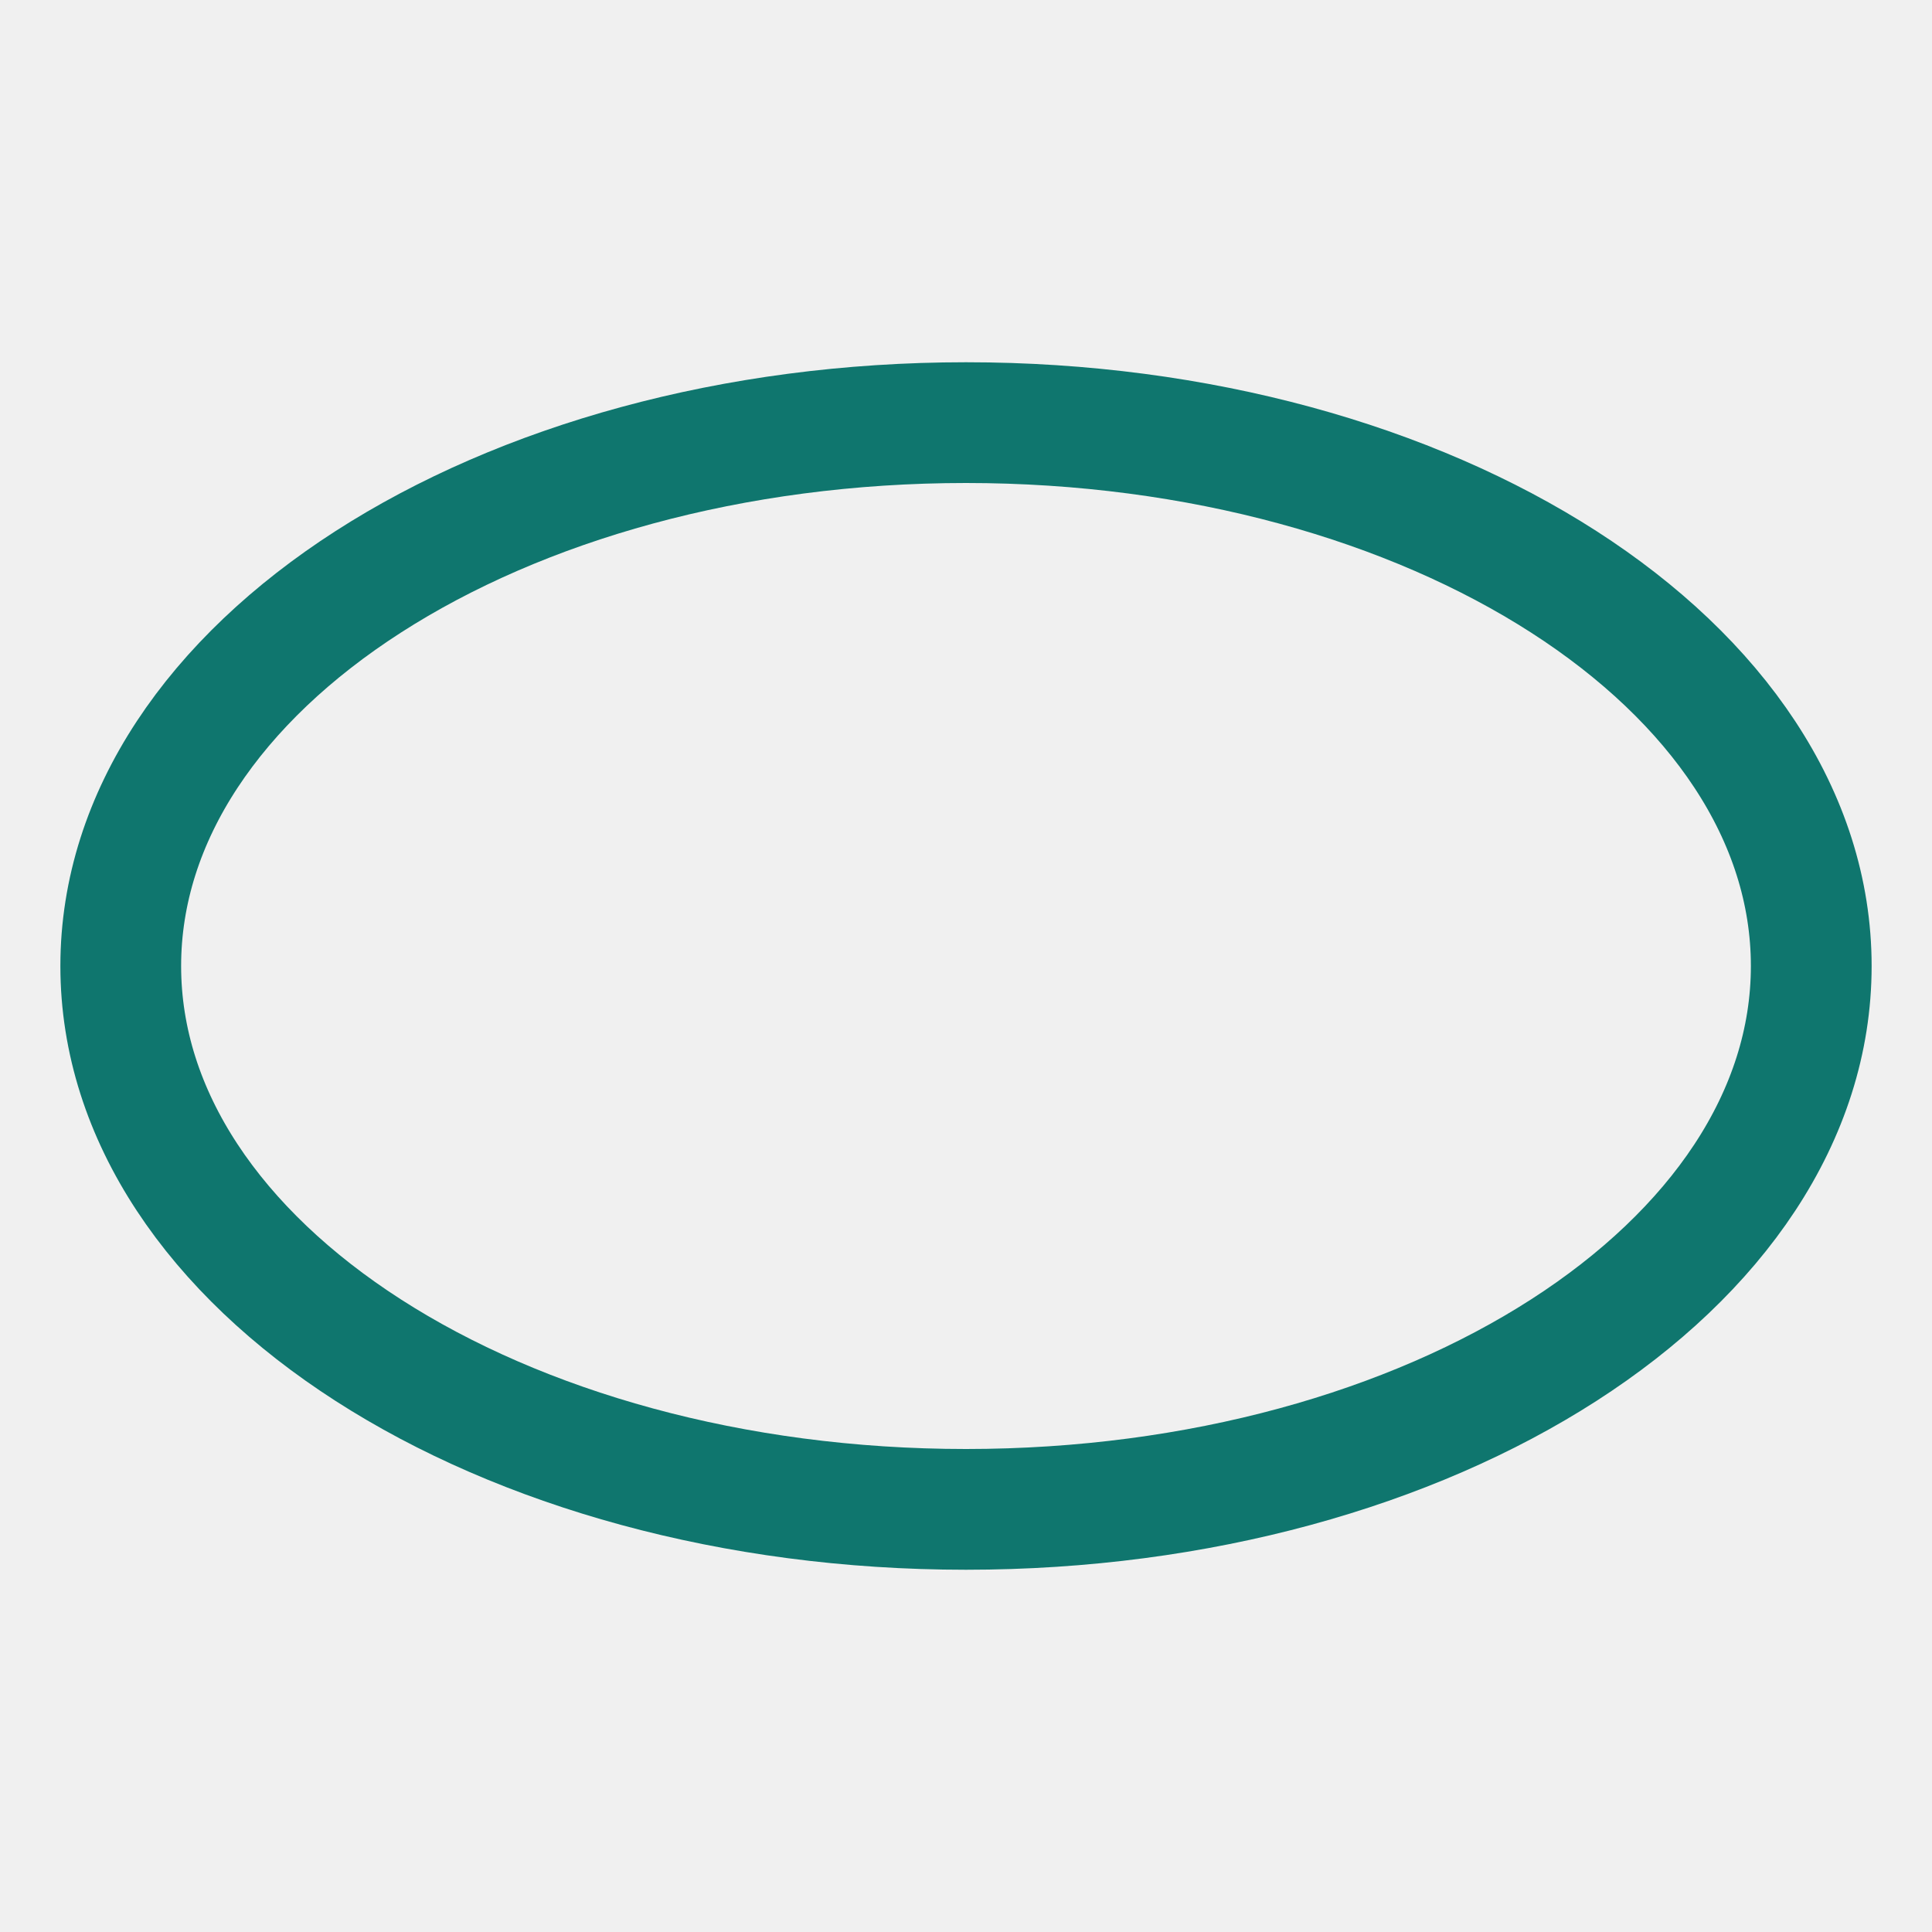
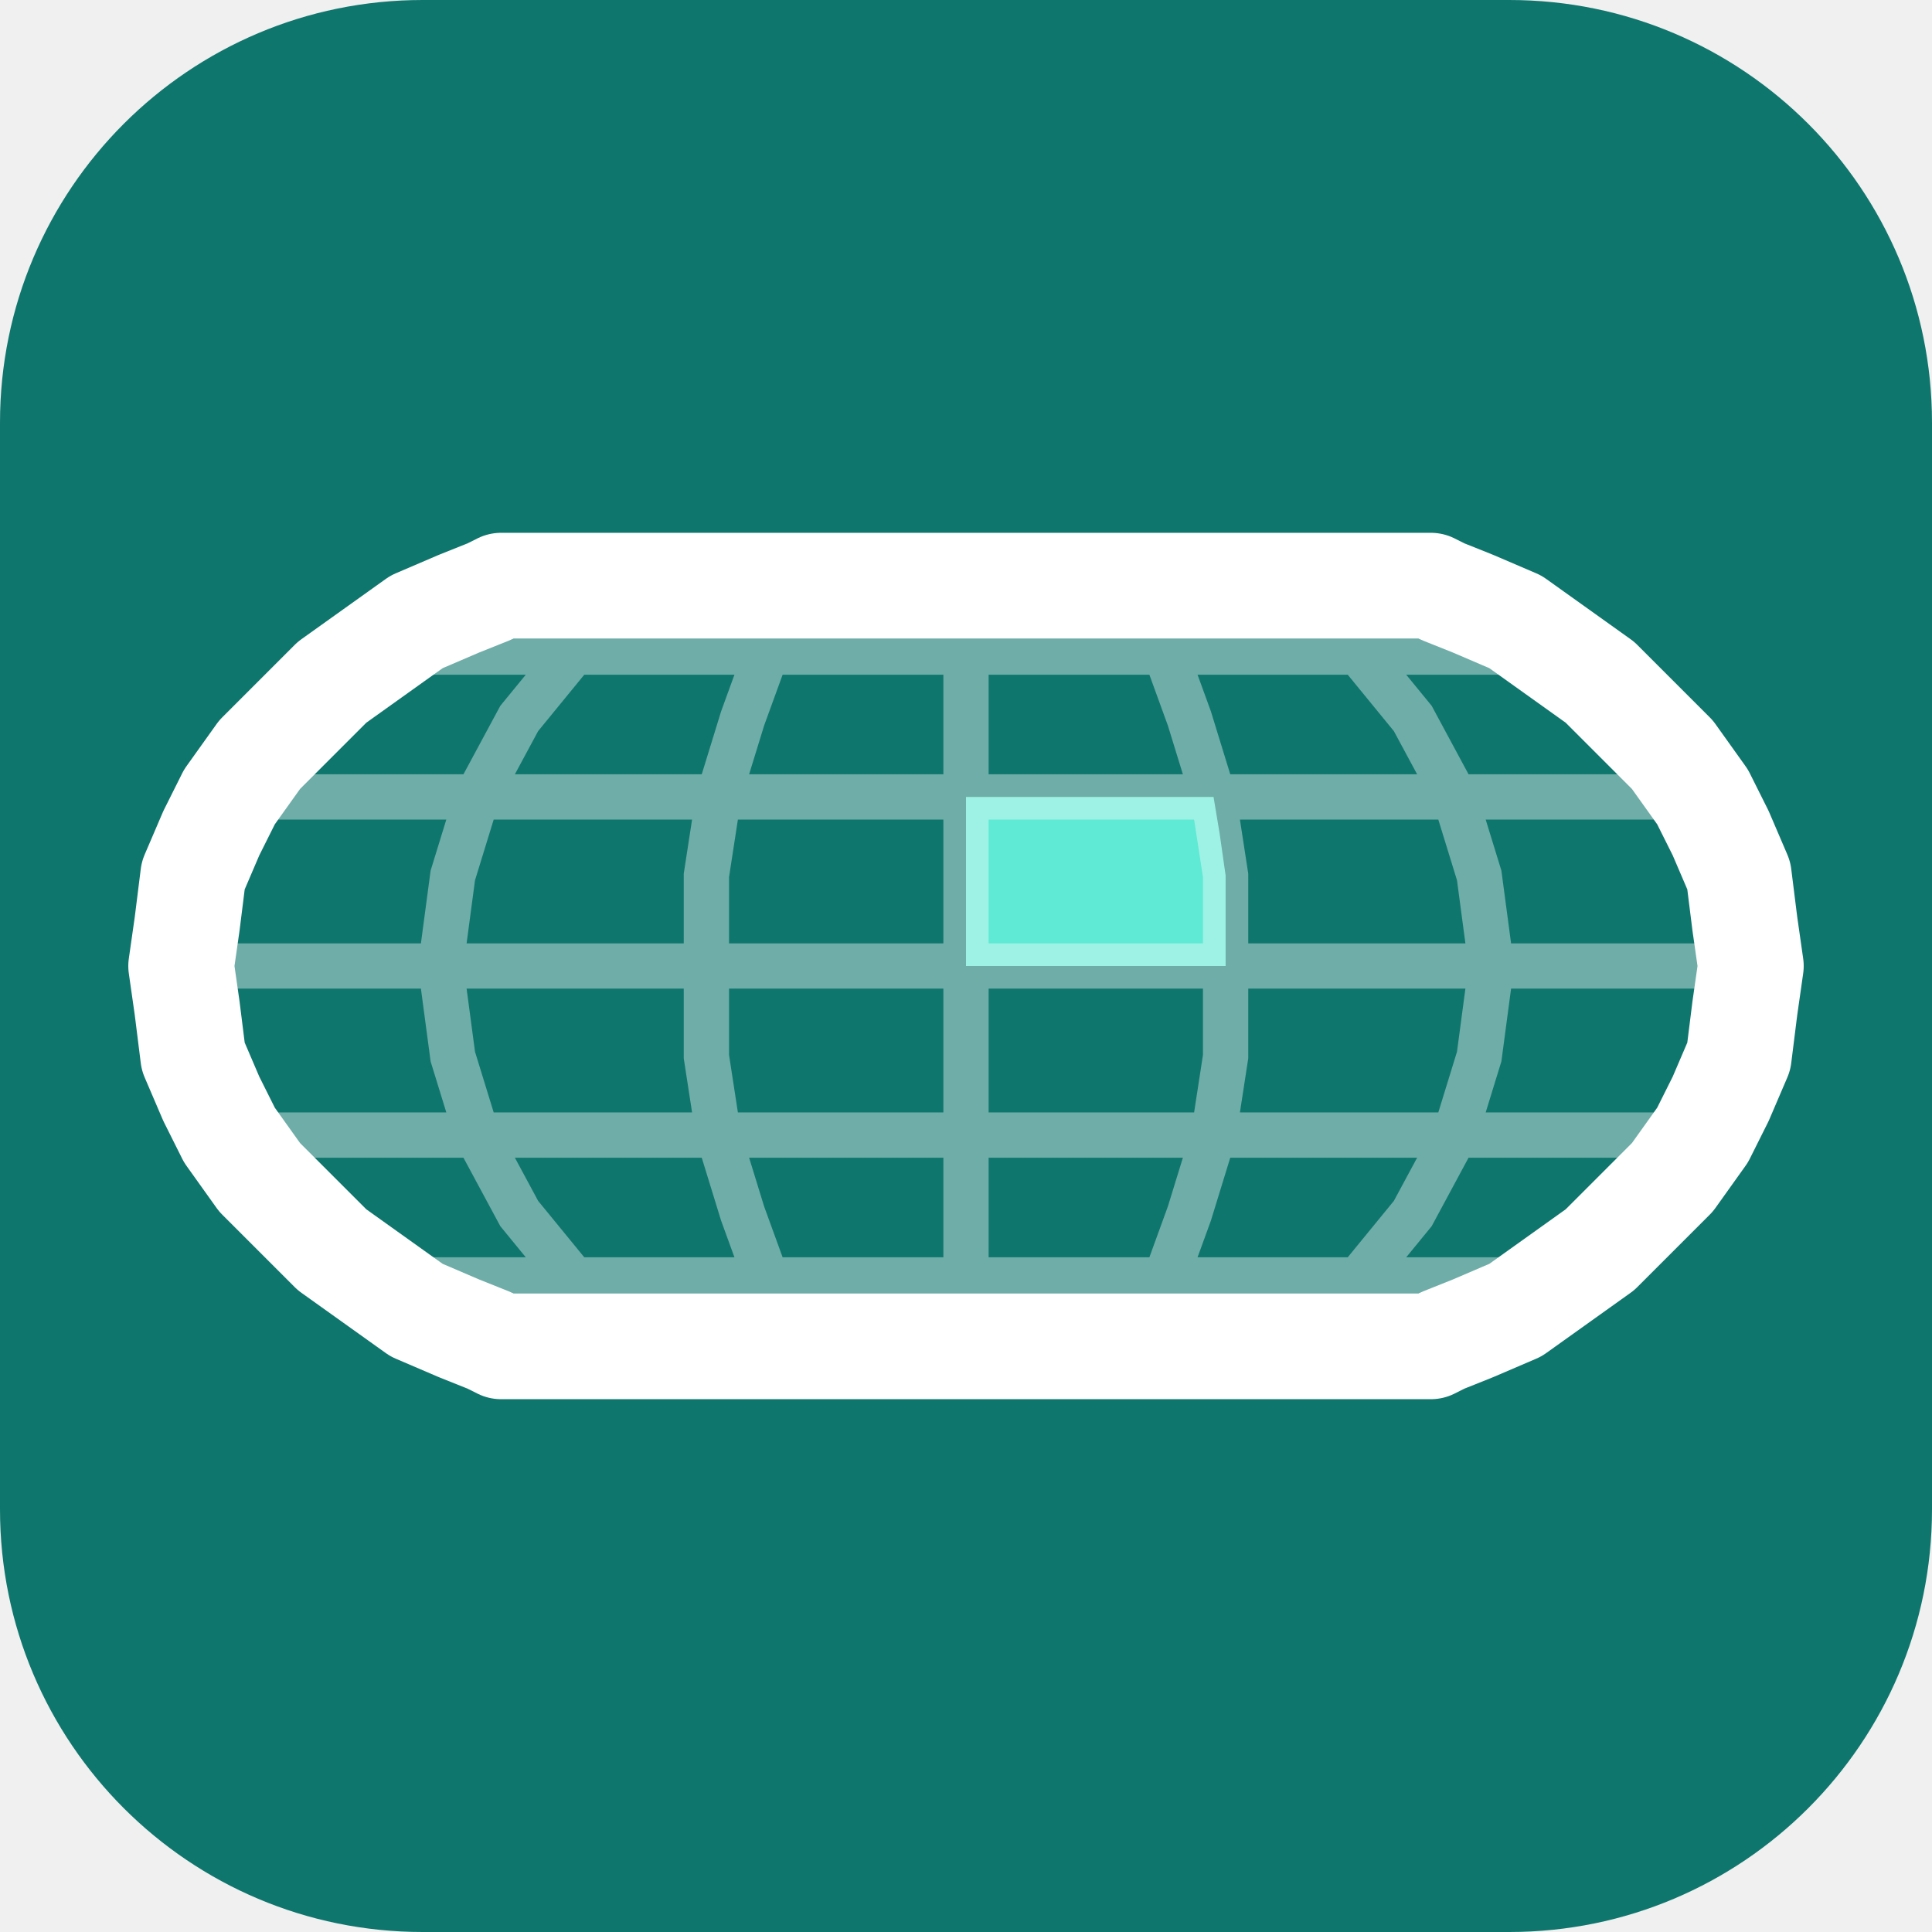
<svg xmlns="http://www.w3.org/2000/svg" viewBox="0 0 32 32" fill="none">
-   <ellipse cx="16" cy="16" rx="14" ry="9" stroke="#0f766e" stroke-width="2" />
+   <rect width="32" height="32" rx="7" fill="#0f766e" />
+   <path d="M16 16L20.3 16L20.3 16L20.3 15.3L20.3 14.5L20.2 13.8L20.1 13.2L20.1 13.2L16 13.2Z" fill="#5eead4" />
+   <path d="M10.9 22.3L10.4 22L9.5 21.2L8.6 20.1L7.9 18.8L7.5 17.5L7.3 16L7.5 14.5L7.9 13.2L8.6 11.9L9.5 10.8L10.4 10L10.9 9.7M13.4 22.3L13.2 22L12.7 21.2L12.3 20.1L11.9 18.8L11.7 17.5L11.7 16L11.7 14.5L11.9 13.2L12.3 11.9L12.7 10.8L13.2 10L13.4 9.7M16 22.3L16 22L16 21.2L16 20.1L16 18.8L16 17.5L16 16L16 14.5L16 13.2L16 11.9L16 10.8L16 10L16 9.7M18.6 22.3L18.8 22L19.3 21.2L19.7 20.1L20.1 18.8L20.3 17.5L20.3 16L20.3 14.5L20.1 13.2L19.7 11.9L19.3 10.8L18.8 10L18.6 9.7M21.1 22.3L21.6 22L22.5 21.2L23.4 20.1L24.1 18.8L24.5 17.5L24.7 16L24.5 14.5L24.1 13.2L23.4 11.9L22.5 10.8L21.6 10L21.1 9.7M6.2 21.2L25.8 21.2M3.8 18.8L28.2 18.8M3 16L29 16M3.8 13.2L28.2 13.2M6.2 10.8L25.8 10.8" stroke="#ffffff" stroke-opacity="0.4" stroke-width="0.75" />
+   <path d="M23.7 22.3L23.9 22.2L24.4 22L25.1 21.7L25.8 21.2L26.5 20.7L27.1 20.1L27.7 19.5L28.2 18.8L28.5 18.2L28.8 17.5L28.9 16.7L29 16L28.9 15.3L28.8 14.5L28.5 13.8L28.2 13.2L27.7 12.5L27.1 11.9L26.5 11.3L25.8 10.8L25.1 10.3L24.4 10L23.9 9.8L23.7 9.7L8.3 9.7L8.1 9.8L7.6 10L6.9 10.3L6.2 10.8L5.5 11.3L4.9 11.9L4.3 12.5L3.8 13.2L3.5 13.8L3.2 14.5L3.1 15.3L3 16L3.1 16.7L3.2 17.5L3.5 18.2L3.8 18.8L4.3 19.5L4.9 20.1L5.5 20.7L6.2 21.2L6.9 21.7L7.6 22L8.1 22.2L8.3 22.3Z" stroke="#ffffff" stroke-width="1.75" stroke-linejoin="round" />
</svg>
